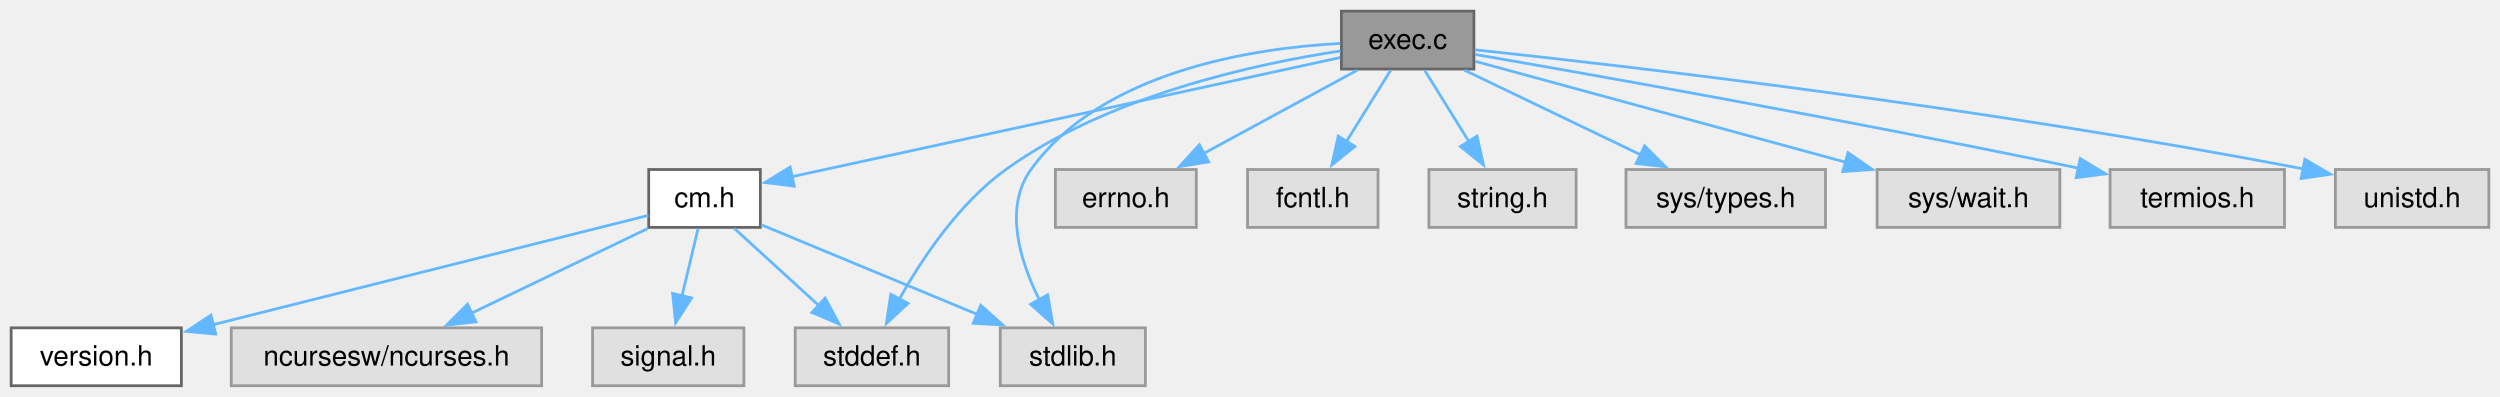
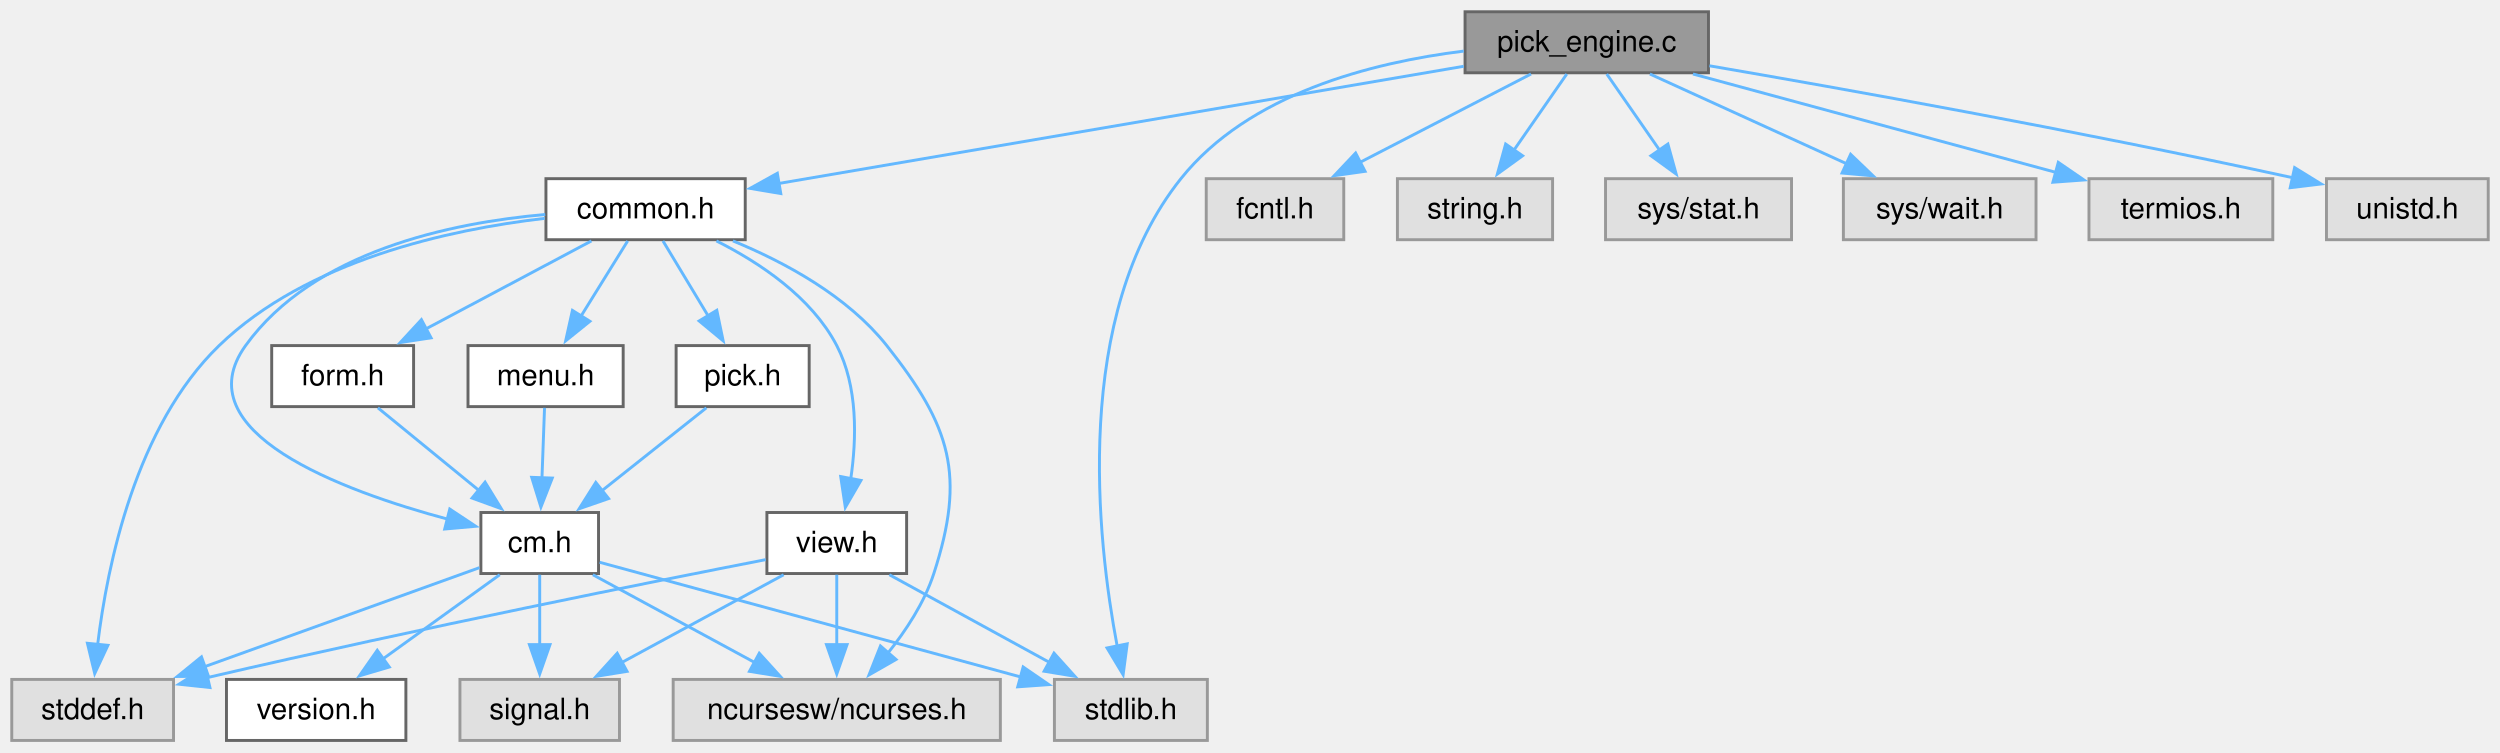
- <svg xmlns="http://www.w3.org/2000/svg" xmlns:xlink="http://www.w3.org/1999/xlink" width="896pt" height="142pt" viewBox="0.00 0.00 896.00 142.00">
-   <g id="graph0" class="graph" transform="scale(1 1) rotate(0) translate(4 138.25)">
+ <svg xmlns="http://www.w3.org/2000/svg" xmlns:xlink="http://www.w3.org/1999/xlink" width="850pt" height="256pt" viewBox="0.00 0.00 850.00 256.00">
+   <g id="graph0" class="graph" transform="scale(1 1) rotate(0) translate(4 251.75)">
    <g id="Node000001" class="node">
      <g id="a_Node000001">
-         <a xlink:title="Functions to execute external commands.">
-           <polygon fill="#999999" stroke="#666666" points="524.25,-134.25 476.75,-134.25 476.75,-113.5 524.25,-113.5 524.25,-134.25" />
-           <text xml:space="preserve" text-anchor="middle" x="500.5" y="-120.75" font-family="Helvetica,sans-Serif" font-size="10.00">exec.c</text>
+         <a xlink:title="pick from a list of choices">
+           <polygon fill="#999999" stroke="#666666" points="576.88,-247.75 494.12,-247.75 494.12,-227 576.88,-227 576.88,-247.75" />
+           <text xml:space="preserve" text-anchor="middle" x="535.5" y="-234.25" font-family="Helvetica,sans-Serif" font-size="10.00">pick_engine.c</text>
        </a>
      </g>
    </g>
    <g id="Node000002" class="node">
      <g id="a_Node000002">
-         <a xlink:href="../../d8/db9/a00725.html" target="_top" xlink:title="Headder for C-Menu API library, libcm.so.">
-           <polygon fill="white" stroke="#666666" points="268.5,-77.5 228.5,-77.5 228.5,-56.75 268.5,-56.75 268.5,-77.5" />
-           <text xml:space="preserve" text-anchor="middle" x="248.5" y="-64" font-family="Helvetica,sans-Serif" font-size="10.00">cm.h</text>
+         <a xlink:href="../../dd/dd8/a00719.html" target="_top" xlink:title="Headder for C-Menu Menu, Form, Pick, and View components.">
+           <polygon fill="white" stroke="#666666" points="249.38,-191 181.62,-191 181.62,-170.25 249.38,-170.25 249.38,-191" />
+           <text xml:space="preserve" text-anchor="middle" x="215.5" y="-177.5" font-family="Helvetica,sans-Serif" font-size="10.00">common.h</text>
        </a>
      </g>
    </g>
    <g id="edge1_Node000001_Node000002" class="edge">
      <g id="a_edge1_Node000001_Node000002">
        <a xlink:title=" ">
-           <path fill="none" stroke="#63b8ff" d="M476.34,-117.63C430.39,-107.64 330.49,-85.94 279.62,-74.89" />
-           <polygon fill="#63b8ff" stroke="#63b8ff" points="280.67,-71.53 270.15,-72.83 279.18,-78.37 280.67,-71.53" />
+           <path fill="none" stroke="#63b8ff" d="M493.67,-229.22C433.38,-218.9 322.52,-199.94 260.51,-189.33" />
+           <polygon fill="#63b8ff" stroke="#63b8ff" points="261.47,-185.94 251.02,-187.7 260.29,-192.84 261.47,-185.94" />
+         </a>
+       </g>
+     </g>
+     <g id="Node000008" class="node">
+       <g id="a_Node000008">
+         <a xlink:title=" ">
+           <polygon fill="#e0e0e0" stroke="#999999" points="406.5,-20.75 354.5,-20.75 354.5,0 406.5,0 406.5,-20.75" />
+           <text xml:space="preserve" text-anchor="middle" x="380.5" y="-7.25" font-family="Helvetica,sans-Serif" font-size="10.00">stdlib.h</text>
+         </a>
+       </g>
+     </g>
+     <g id="edge22_Node000001_Node000008" class="edge">
+       <g id="a_edge22_Node000001_Node000008">
+         <a xlink:title=" ">
+           <path fill="none" stroke="#63b8ff" d="M493.68,-234.38C462.13,-230.49 420.47,-219.78 397.5,-191 360.44,-144.58 368.96,-68.36 375.86,-31.97" />
+           <polygon fill="#63b8ff" stroke="#63b8ff" points="379.25,-32.85 377.86,-22.35 372.4,-31.44 379.25,-32.85" />
+         </a>
+       </g>
+     </g>
+     <g id="Node000013" class="node">
+       <g id="a_Node000013">
+         <a xlink:title=" ">
+           <polygon fill="#e0e0e0" stroke="#999999" points="452.88,-191 406.12,-191 406.12,-170.25 452.88,-170.25 452.88,-191" />
+           <text xml:space="preserve" text-anchor="middle" x="429.5" y="-177.5" font-family="Helvetica,sans-Serif" font-size="10.00">fcntl.h</text>
+         </a>
+       </g>
+     </g>
+     <g id="edge21_Node000001_Node000013" class="edge">
+       <g id="a_edge21_Node000001_Node000013">
+         <a xlink:title=" ">
+           <path fill="none" stroke="#63b8ff" d="M516.55,-226.59C500.42,-218.26 477,-206.16 458.51,-196.61" />
+           <polygon fill="#63b8ff" stroke="#63b8ff" points="460.12,-193.5 449.63,-192.02 456.91,-199.72 460.12,-193.5" />
+         </a>
+       </g>
+     </g>
+     <g id="Node000014" class="node">
+       <g id="a_Node000014">
+         <a xlink:title=" ">
+           <polygon fill="#e0e0e0" stroke="#999999" points="523.88,-191 471.12,-191 471.12,-170.25 523.88,-170.25 523.88,-191" />
+           <text xml:space="preserve" text-anchor="middle" x="497.5" y="-177.5" font-family="Helvetica,sans-Serif" font-size="10.00">string.h</text>
+         </a>
+       </g>
+     </g>
+     <g id="edge23_Node000001_Node000014" class="edge">
+       <g id="a_edge23_Node000001_Node000014">
+         <a xlink:title=" ">
+           <path fill="none" stroke="#63b8ff" d="M528.71,-226.59C523.73,-219.42 516.83,-209.48 510.78,-200.76" />
+           <polygon fill="#63b8ff" stroke="#63b8ff" points="513.68,-198.79 505.1,-192.57 507.92,-202.78 513.68,-198.79" />
+         </a>
+       </g>
+     </g>
+     <g id="Node000015" class="node">
+       <g id="a_Node000015">
+         <a xlink:title=" ">
+           <polygon fill="#e0e0e0" stroke="#999999" points="605.12,-191 541.88,-191 541.88,-170.25 605.12,-170.25 605.12,-191" />
+           <text xml:space="preserve" text-anchor="middle" x="573.5" y="-177.5" font-family="Helvetica,sans-Serif" font-size="10.00">sys/stat.h</text>
+         </a>
+       </g>
+     </g>
+     <g id="edge24_Node000001_Node000015" class="edge">
+       <g id="a_edge24_Node000001_Node000015">
+         <a xlink:title=" ">
+           <path fill="none" stroke="#63b8ff" d="M542.29,-226.59C547.27,-219.42 554.17,-209.48 560.22,-200.76" />
+           <polygon fill="#63b8ff" stroke="#63b8ff" points="563.08,-202.78 565.9,-192.57 557.32,-198.79 563.08,-202.78" />
+         </a>
+       </g>
+     </g>
+     <g id="Node000016" class="node">
+       <g id="a_Node000016">
+         <a xlink:title=" ">
+           <polygon fill="#e0e0e0" stroke="#999999" points="688.25,-191 622.75,-191 622.75,-170.25 688.25,-170.25 688.25,-191" />
+           <text xml:space="preserve" text-anchor="middle" x="655.5" y="-177.5" font-family="Helvetica,sans-Serif" font-size="10.00">sys/wait.h</text>
+         </a>
+       </g>
+     </g>
+     <g id="edge25_Node000001_Node000016" class="edge">
+       <g id="a_edge25_Node000001_Node000016">
+         <a xlink:title=" ">
+           <path fill="none" stroke="#63b8ff" d="M556.95,-226.59C575.55,-218.1 602.72,-205.7 623.83,-196.08" />
+           <polygon fill="#63b8ff" stroke="#63b8ff" points="625.21,-199.29 632.86,-191.96 622.3,-192.92 625.21,-199.29" />
+         </a>
+       </g>
+     </g>
+     <g id="Node000017" class="node">
+       <g id="a_Node000017">
+         <a xlink:title=" ">
+           <polygon fill="#e0e0e0" stroke="#999999" points="768.75,-191 706.25,-191 706.25,-170.25 768.75,-170.25 768.75,-191" />
+           <text xml:space="preserve" text-anchor="middle" x="737.5" y="-177.5" font-family="Helvetica,sans-Serif" font-size="10.00">termios.h</text>
+         </a>
+       </g>
+     </g>
+     <g id="edge26_Node000001_Node000017" class="edge">
+       <g id="a_edge26_Node000001_Node000017">
+         <a xlink:title=" ">
+           <path fill="none" stroke="#63b8ff" d="M571.61,-226.59C606.27,-217.19 658.61,-203.01 695.2,-193.09" />
+           <polygon fill="#63b8ff" stroke="#63b8ff" points="695.82,-196.55 704.55,-190.56 693.98,-189.79 695.82,-196.55" />
+         </a>
+       </g>
+     </g>
+     <g id="Node000018" class="node">
+       <g id="a_Node000018">
+         <a xlink:title=" ">
+           <polygon fill="#e0e0e0" stroke="#999999" points="842,-191 787,-191 787,-170.25 842,-170.25 842,-191" />
+           <text xml:space="preserve" text-anchor="middle" x="814.5" y="-177.5" font-family="Helvetica,sans-Serif" font-size="10.00">unistd.h</text>
+         </a>
+       </g>
+     </g>
+     <g id="edge27_Node000001_Node000018" class="edge">
+       <g id="a_edge27_Node000001_Node000018">
+         <a xlink:title=" ">
+           <path fill="none" stroke="#63b8ff" d="M577.2,-229.38C623.29,-221.46 699.96,-207.76 775.53,-191.32" />
+           <polygon fill="#63b8ff" stroke="#63b8ff" points="776.17,-194.76 785.19,-189.2 774.67,-187.93 776.17,-194.76" />
+         </a>
+       </g>
+     </g>
+     <g id="Node000003" class="node">
+       <g id="a_Node000003">
+         <a xlink:title=" ">
+           <polygon fill="#e0e0e0" stroke="#999999" points="336.12,-20.75 224.88,-20.75 224.88,0 336.12,0 336.12,-20.75" />
+           <text xml:space="preserve" text-anchor="middle" x="280.5" y="-7.25" font-family="Helvetica,sans-Serif" font-size="10.00">ncursesw/ncurses.h</text>
+         </a>
+       </g>
+     </g>
+     <g id="edge2_Node000002_Node000003" class="edge">
+       <g id="a_edge2_Node000002_Node000003">
+         <a xlink:title=" ">
+           <path fill="none" stroke="#63b8ff" d="M245.19,-169.85C262.78,-162.62 284.16,-151.08 297.5,-134.25 319.34,-106.68 324.38,-90.2 313.5,-56.75 310.29,-46.87 304.03,-37.35 297.81,-29.6" />
+           <polygon fill="#63b8ff" stroke="#63b8ff" points="300.65,-27.53 291.46,-22.27 295.36,-32.12 300.65,-27.53" />
+         </a>
+       </g>
+     </g>
+     <g id="Node000004" class="node">
+       <g id="a_Node000004">
+         <a xlink:href="../../d8/db9/a00725.html" target="_top" xlink:title="Headder for C-Menu API library, libcm.so.">
+           <polygon fill="white" stroke="#666666" points="199.5,-77.5 159.5,-77.5 159.5,-56.75 199.5,-56.75 199.5,-77.5" />
+           <text xml:space="preserve" text-anchor="middle" x="179.5" y="-64" font-family="Helvetica,sans-Serif" font-size="10.00">cm.h</text>
+         </a>
+       </g>
+     </g>
+     <g id="edge3_Node000002_Node000004" class="edge">
+       <g id="a_edge3_Node000002_Node000004">
+         <a xlink:title=" ">
+           <path fill="none" stroke="#63b8ff" d="M181.38,-178.82C149.2,-176.02 102.56,-166.26 79.5,-134.25 58.38,-104.94 111.85,-84.98 148.49,-75.16" />
+           <polygon fill="#63b8ff" stroke="#63b8ff" points="148.92,-78.67 157.75,-72.82 147.2,-71.88 148.92,-78.67" />
+         </a>
+       </g>
+     </g>
+     <g id="Node000007" class="node">
+       <g id="a_Node000007">
+         <a xlink:title=" ">
+           <polygon fill="#e0e0e0" stroke="#999999" points="55,-20.75 0,-20.75 0,0 55,0 55,-20.75" />
+           <text xml:space="preserve" text-anchor="middle" x="27.5" y="-7.25" font-family="Helvetica,sans-Serif" font-size="10.00">stddef.h</text>
+         </a>
+       </g>
+     </g>
+     <g id="edge20_Node000002_Node000007" class="edge">
+       <g id="a_edge20_Node000002_Node000007">
+         <a xlink:title=" ">
+           <path fill="none" stroke="#63b8ff" d="M181.19,-177.51C148.67,-173.72 100.46,-163.22 70.5,-134.25 42.17,-106.85 32.48,-59.76 29.19,-32.52" />
+           <polygon fill="#63b8ff" stroke="#63b8ff" points="32.69,-32.34 28.2,-22.74 25.72,-33.04 32.69,-32.34" />
+         </a>
+       </g>
+     </g>
+     <g id="Node000009" class="node">
+       <g id="a_Node000009">
+         <a xlink:href="../../d2/d94/a00716.html" target="_top" xlink:title="Form data structures, enums, types, end process declarations.">
+           <polygon fill="white" stroke="#666666" points="136.62,-134.25 88.38,-134.25 88.38,-113.5 136.62,-113.5 136.62,-134.25" />
+           <text xml:space="preserve" text-anchor="middle" x="112.5" y="-120.75" font-family="Helvetica,sans-Serif" font-size="10.00">form.h</text>
+         </a>
+       </g>
+     </g>
+     <g id="edge9_Node000002_Node000009" class="edge">
+       <g id="a_edge9_Node000002_Node000009">
+         <a xlink:title=" ">
+           <path fill="none" stroke="#63b8ff" d="M197.09,-169.84C181.41,-161.51 158.65,-149.41 140.69,-139.86" />
+           <polygon fill="#63b8ff" stroke="#63b8ff" points="142.56,-136.89 132.09,-135.29 139.28,-143.07 142.56,-136.89" />
+         </a>
+       </g>
+     </g>
+     <g id="Node000010" class="node">
+       <g id="a_Node000010">
+         <a xlink:href="../../df/df7/a00731.html" target="_top" xlink:title="Menu data structures, enums, types, end external declarations.">
+           <polygon fill="white" stroke="#666666" points="207.88,-134.25 155.12,-134.25 155.12,-113.5 207.88,-113.5 207.88,-134.25" />
+           <text xml:space="preserve" text-anchor="middle" x="181.5" y="-120.75" font-family="Helvetica,sans-Serif" font-size="10.00">menu.h</text>
+         </a>
+       </g>
+     </g>
+     <g id="edge11_Node000002_Node000010" class="edge">
+       <g id="a_edge11_Node000002_Node000010">
+         <a xlink:title=" ">
+           <path fill="none" stroke="#63b8ff" d="M209.42,-169.84C205.02,-162.75 198.93,-152.94 193.56,-144.29" />
+           <polygon fill="#63b8ff" stroke="#63b8ff" points="196.57,-142.51 188.32,-135.86 190.63,-146.21 196.57,-142.51" />
+         </a>
+       </g>
+     </g>
+     <g id="Node000011" class="node">
+       <g id="a_Node000011">
+         <a xlink:href="../../db/d7c/a00722.html" target="_top" xlink:title="Pick data structures, enums, types, end external declarations.">
+           <polygon fill="white" stroke="#666666" points="271.12,-134.25 225.88,-134.25 225.88,-113.5 271.12,-113.5 271.12,-134.25" />
+           <text xml:space="preserve" text-anchor="middle" x="248.5" y="-120.75" font-family="Helvetica,sans-Serif" font-size="10.00">pick.h</text>
+         </a>
+       </g>
+     </g>
+     <g id="edge13_Node000002_Node000011" class="edge">
+       <g id="a_edge13_Node000002_Node000011">
+         <a xlink:title=" ">
+           <path fill="none" stroke="#63b8ff" d="M221.4,-169.84C225.67,-162.75 231.58,-152.94 236.8,-144.29" />
+           <polygon fill="#63b8ff" stroke="#63b8ff" points="239.71,-146.25 241.87,-135.87 233.71,-142.63 239.71,-146.25" />
+         </a>
+       </g>
+     </g>
+     <g id="Node000012" class="node">
+       <g id="a_Node000012">
+         <a xlink:href="../../d6/dc0/a00734.html" target="_top" xlink:title="View data structures, enums, types, end external declarations.">
+           <polygon fill="white" stroke="#666666" points="304.25,-77.5 256.75,-77.5 256.75,-56.75 304.25,-56.75 304.25,-77.5" />
+           <text xml:space="preserve" text-anchor="middle" x="280.5" y="-64" font-family="Helvetica,sans-Serif" font-size="10.00">view.h</text>
+         </a>
+       </g>
+     </g>
+     <g id="edge15_Node000002_Node000012" class="edge">
+       <g id="a_edge15_Node000002_Node000012">
+         <a xlink:title=" ">
+           <path fill="none" stroke="#63b8ff" d="M239.58,-169.84C254.3,-162.44 271.91,-150.72 280.5,-134.25 287.73,-120.38 287.27,-102.54 285.25,-88.88" />
+           <polygon fill="#63b8ff" stroke="#63b8ff" points="288.72,-88.41 283.41,-79.24 281.84,-89.72 288.72,-88.41" />
+         </a>
+       </g>
+     </g>
+     <g id="edge5_Node000004_Node000003" class="edge">
+       <g id="a_edge5_Node000004_Node000003">
+         <a xlink:title=" ">
+           <path fill="none" stroke="#63b8ff" d="M197.56,-56.34C212.92,-48.01 235.24,-35.91 252.86,-26.36" />
+           <polygon fill="#63b8ff" stroke="#63b8ff" points="254.15,-29.64 261.27,-21.8 250.81,-23.49 254.15,-29.64" />
+         </a>
+       </g>
+     </g>
+     <g id="Node000005" class="node">
+       <g id="a_Node000005">
+         <a xlink:href="../../df/d3b/a00728.html" target="_top" xlink:title=" ">
+           <polygon fill="white" stroke="#666666" points="134,-20.75 73,-20.75 73,0 134,0 134,-20.75" />
+           <text xml:space="preserve" text-anchor="middle" x="103.5" y="-7.25" font-family="Helvetica,sans-Serif" font-size="10.00">version.h</text>
+         </a>
+       </g>
+     </g>
+     <g id="edge4_Node000004_Node000005" class="edge">
+       <g id="a_edge4_Node000004_Node000005">
+         <a xlink:title=" ">
+           <path fill="none" stroke="#63b8ff" d="M165.91,-56.34C154.89,-48.4 139.11,-37.03 126.18,-27.71" />
+           <polygon fill="#63b8ff" stroke="#63b8ff" points="128.36,-24.97 118.2,-21.96 124.27,-30.65 128.36,-24.97" />
        </a>
      </g>
    </g>
    <g id="Node000006" class="node">
      <g id="a_Node000006">
        <a xlink:title=" ">
-           <polygon fill="#e0e0e0" stroke="#999999" points="336,-20.75 281,-20.75 281,0 336,0 336,-20.75" />
-           <text xml:space="preserve" text-anchor="middle" x="308.5" y="-7.25" font-family="Helvetica,sans-Serif" font-size="10.00">stddef.h</text>
-         </a>
-       </g>
-     </g>
-     <g id="edge9_Node000001_Node000006" class="edge">
-       <g id="a_edge9_Node000001_Node000006">
-         <a xlink:title=" ">
-           <path fill="none" stroke="#63b8ff" d="M476.51,-120.01C446.12,-115.4 393.3,-104 356.5,-77.5 339.8,-65.48 326.62,-45.85 318.33,-31.1" />
-           <polygon fill="#63b8ff" stroke="#63b8ff" points="321.44,-29.51 313.67,-22.31 315.26,-32.79 321.44,-29.51" />
-         </a>
-       </g>
-     </g>
-     <g id="Node000007" class="node">
-       <g id="a_Node000007">
-         <a xlink:title=" ">
-           <polygon fill="#e0e0e0" stroke="#999999" points="406.5,-20.75 354.5,-20.75 354.5,0 406.5,0 406.5,-20.75" />
-           <text xml:space="preserve" text-anchor="middle" x="380.5" y="-7.25" font-family="Helvetica,sans-Serif" font-size="10.00">stdlib.h</text>
-         </a>
-       </g>
-     </g>
-     <g id="edge10_Node000001_Node000007" class="edge">
-       <g id="a_edge10_Node000001_Node000007">
-         <a xlink:title=" ">
-           <path fill="none" stroke="#63b8ff" d="M476.36,-122.69C444.88,-120.98 390.83,-112.73 365.5,-77.5 355.64,-63.79 361.54,-44.68 368.63,-30.53" />
-           <polygon fill="#63b8ff" stroke="#63b8ff" points="371.48,-32.61 373.31,-22.17 365.37,-29.19 371.48,-32.61" />
-         </a>
-       </g>
-     </g>
-     <g id="Node000008" class="node">
-       <g id="a_Node000008">
-         <a xlink:title=" ">
-           <polygon fill="#e0e0e0" stroke="#999999" points="424.75,-77.5 374.25,-77.5 374.25,-56.75 424.75,-56.75 424.75,-77.5" />
-           <text xml:space="preserve" text-anchor="middle" x="399.5" y="-64" font-family="Helvetica,sans-Serif" font-size="10.00">errno.h</text>
-         </a>
-       </g>
-     </g>
-     <g id="edge7_Node000001_Node000008" class="edge">
-       <g id="a_edge7_Node000001_Node000008">
-         <a xlink:title=" ">
-           <path fill="none" stroke="#63b8ff" d="M482.44,-113.09C467.08,-104.76 444.76,-92.66 427.14,-83.11" />
-           <polygon fill="#63b8ff" stroke="#63b8ff" points="429.19,-80.24 418.73,-78.55 425.85,-86.39 429.19,-80.24" />
-         </a>
-       </g>
-     </g>
-     <g id="Node000009" class="node">
-       <g id="a_Node000009">
-         <a xlink:title=" ">
-           <polygon fill="#e0e0e0" stroke="#999999" points="489.88,-77.5 443.12,-77.5 443.12,-56.75 489.88,-56.75 489.88,-77.5" />
-           <text xml:space="preserve" text-anchor="middle" x="466.5" y="-64" font-family="Helvetica,sans-Serif" font-size="10.00">fcntl.h</text>
-         </a>
-       </g>
-     </g>
-     <g id="edge8_Node000001_Node000009" class="edge">
-       <g id="a_edge8_Node000001_Node000009">
-         <a xlink:title=" ">
-           <path fill="none" stroke="#63b8ff" d="M494.42,-113.09C490.02,-106 483.93,-96.19 478.56,-87.54" />
-           <polygon fill="#63b8ff" stroke="#63b8ff" points="481.57,-85.76 473.32,-79.11 475.63,-89.46 481.57,-85.76" />
-         </a>
-       </g>
-     </g>
-     <g id="Node000010" class="node">
-       <g id="a_Node000010">
-         <a xlink:title=" ">
-           <polygon fill="#e0e0e0" stroke="#999999" points="560.88,-77.5 508.12,-77.5 508.12,-56.75 560.88,-56.75 560.88,-77.5" />
-           <text xml:space="preserve" text-anchor="middle" x="534.5" y="-64" font-family="Helvetica,sans-Serif" font-size="10.00">string.h</text>
-         </a>
-       </g>
-     </g>
-     <g id="edge11_Node000001_Node000010" class="edge">
-       <g id="a_edge11_Node000001_Node000010">
-         <a xlink:title=" ">
-           <path fill="none" stroke="#63b8ff" d="M506.58,-113.09C510.98,-106 517.07,-96.19 522.44,-87.54" />
-           <polygon fill="#63b8ff" stroke="#63b8ff" points="525.37,-89.46 527.68,-79.11 519.43,-85.76 525.37,-89.46" />
-         </a>
-       </g>
-     </g>
-     <g id="Node000011" class="node">
-       <g id="a_Node000011">
-         <a xlink:title=" ">
-           <polygon fill="#e0e0e0" stroke="#999999" points="650.25,-77.5 578.75,-77.5 578.75,-56.75 650.25,-56.75 650.25,-77.5" />
-           <text xml:space="preserve" text-anchor="middle" x="614.5" y="-64" font-family="Helvetica,sans-Serif" font-size="10.00">sys/types.h</text>
-         </a>
-       </g>
-     </g>
-     <g id="edge12_Node000001_Node000011" class="edge">
-       <g id="a_edge12_Node000001_Node000011">
-         <a xlink:title=" ">
-           <path fill="none" stroke="#63b8ff" d="M520.88,-113.09C538.47,-104.64 564.13,-92.32 584.13,-82.71" />
-           <polygon fill="#63b8ff" stroke="#63b8ff" points="585.43,-85.97 592.93,-78.48 582.4,-79.66 585.43,-85.97" />
-         </a>
-       </g>
-     </g>
-     <g id="Node000012" class="node">
-       <g id="a_Node000012">
-         <a xlink:title=" ">
-           <polygon fill="#e0e0e0" stroke="#999999" points="734.25,-77.5 668.75,-77.5 668.75,-56.75 734.25,-56.75 734.25,-77.5" />
-           <text xml:space="preserve" text-anchor="middle" x="701.5" y="-64" font-family="Helvetica,sans-Serif" font-size="10.00">sys/wait.h</text>
-         </a>
-       </g>
-     </g>
-     <g id="edge13_Node000001_Node000012" class="edge">
-       <g id="a_edge13_Node000001_Node000012">
-         <a xlink:title=" ">
-           <path fill="none" stroke="#63b8ff" d="M524.75,-116.27C557.58,-107.33 616.75,-91.21 657.52,-80.1" />
-           <polygon fill="#63b8ff" stroke="#63b8ff" points="658.31,-83.52 667.04,-77.51 656.47,-76.76 658.31,-83.52" />
-         </a>
-       </g>
-     </g>
-     <g id="Node000013" class="node">
-       <g id="a_Node000013">
-         <a xlink:title=" ">
-           <polygon fill="#e0e0e0" stroke="#999999" points="814.75,-77.5 752.25,-77.5 752.25,-56.75 814.75,-56.75 814.75,-77.5" />
-           <text xml:space="preserve" text-anchor="middle" x="783.5" y="-64" font-family="Helvetica,sans-Serif" font-size="10.00">termios.h</text>
-         </a>
-       </g>
-     </g>
-     <g id="edge14_Node000001_Node000013" class="edge">
-       <g id="a_edge14_Node000001_Node000013">
-         <a xlink:title=" ">
-           <path fill="none" stroke="#63b8ff" d="M524.72,-118.73C566.66,-111.47 655.8,-95.69 740.92,-77.97" />
-           <polygon fill="#63b8ff" stroke="#63b8ff" points="741.54,-81.42 750.61,-75.94 740.1,-74.57 741.54,-81.42" />
-         </a>
-       </g>
-     </g>
-     <g id="Node000014" class="node">
-       <g id="a_Node000014">
-         <a xlink:title=" ">
-           <polygon fill="#e0e0e0" stroke="#999999" points="888,-77.5 833,-77.5 833,-56.75 888,-56.75 888,-77.5" />
-           <text xml:space="preserve" text-anchor="middle" x="860.5" y="-64" font-family="Helvetica,sans-Serif" font-size="10.00">unistd.h</text>
-         </a>
-       </g>
-     </g>
-     <g id="edge15_Node000001_Node000014" class="edge">
-       <g id="a_edge15_Node000001_Node000014">
-         <a xlink:title=" ">
-           <path fill="none" stroke="#63b8ff" d="M524.56,-120.4C576.73,-114.84 704.33,-100.22 821.4,-77.72" />
-           <polygon fill="#63b8ff" stroke="#63b8ff" points="822.06,-81.15 831.21,-75.8 820.72,-74.28 822.06,-81.15" />
-         </a>
-       </g>
-     </g>
-     <g id="Node000003" class="node">
-       <g id="a_Node000003">
-         <a xlink:href="../../df/d3b/a00728.html" target="_top" xlink:title=" ">
-           <polygon fill="white" stroke="#666666" points="61,-20.75 0,-20.75 0,0 61,0 61,-20.75" />
-           <text xml:space="preserve" text-anchor="middle" x="30.5" y="-7.25" font-family="Helvetica,sans-Serif" font-size="10.00">version.h</text>
-         </a>
-       </g>
-     </g>
-     <g id="edge2_Node000002_Node000003" class="edge">
-       <g id="a_edge2_Node000002_Node000003">
-         <a xlink:title=" ">
-           <path fill="none" stroke="#63b8ff" d="M228.38,-61.07C193.03,-52.19 119.1,-33.63 72.29,-21.87" />
-           <polygon fill="#63b8ff" stroke="#63b8ff" points="73.32,-18.52 62.77,-19.48 71.61,-25.31 73.32,-18.52" />
-         </a>
-       </g>
-     </g>
-     <g id="Node000004" class="node">
-       <g id="a_Node000004">
-         <a xlink:title=" ">
-           <polygon fill="#e0e0e0" stroke="#999999" points="190.12,-20.75 78.88,-20.75 78.88,0 190.12,0 190.12,-20.75" />
-           <text xml:space="preserve" text-anchor="middle" x="134.5" y="-7.25" font-family="Helvetica,sans-Serif" font-size="10.00">ncursesw/ncurses.h</text>
-         </a>
-       </g>
-     </g>
-     <g id="edge3_Node000002_Node000004" class="edge">
-       <g id="a_edge3_Node000002_Node000004">
-         <a xlink:title=" ">
-           <path fill="none" stroke="#63b8ff" d="M228.12,-56.34C210.53,-47.89 184.87,-35.57 164.87,-25.96" />
-           <polygon fill="#63b8ff" stroke="#63b8ff" points="166.6,-22.91 156.07,-21.73 163.57,-29.22 166.6,-22.91" />
-         </a>
-       </g>
-     </g>
-     <g id="Node000005" class="node">
-       <g id="a_Node000005">
-         <a xlink:title=" ">
-           <polygon fill="#e0e0e0" stroke="#999999" points="262.62,-20.75 208.38,-20.75 208.38,0 262.62,0 262.62,-20.75" />
-           <text xml:space="preserve" text-anchor="middle" x="235.5" y="-7.25" font-family="Helvetica,sans-Serif" font-size="10.00">signal.h</text>
-         </a>
-       </g>
-     </g>
-     <g id="edge4_Node000002_Node000005" class="edge">
-       <g id="a_edge4_Node000002_Node000005">
-         <a xlink:title=" ">
-           <path fill="none" stroke="#63b8ff" d="M246.18,-56.34C244.59,-49.64 242.42,-40.51 240.45,-32.23" />
-           <polygon fill="#63b8ff" stroke="#63b8ff" points="243.87,-31.47 238.15,-22.55 237.06,-33.09 243.87,-31.47" />
-         </a>
-       </g>
-     </g>
-     <g id="edge5_Node000002_Node000006" class="edge">
-       <g id="a_edge5_Node000002_Node000006">
-         <a xlink:title=" ">
-           <path fill="none" stroke="#63b8ff" d="M259.23,-56.34C267.59,-48.71 279.41,-37.92 289.38,-28.82" />
-           <polygon fill="#63b8ff" stroke="#63b8ff" points="291.72,-31.42 296.75,-22.1 287,-26.25 291.72,-31.42" />
-         </a>
-       </g>
-     </g>
-     <g id="edge6_Node000002_Node000007" class="edge">
-       <g id="a_edge6_Node000002_Node000007">
-         <a xlink:title=" ">
-           <path fill="none" stroke="#63b8ff" d="M268.84,-57.69C289.5,-49.12 321.87,-35.69 346.45,-25.5" />
-           <polygon fill="#63b8ff" stroke="#63b8ff" points="347.5,-28.85 355.39,-21.79 344.82,-22.39 347.5,-28.85" />
+           <polygon fill="#e0e0e0" stroke="#999999" points="206.62,-20.75 152.38,-20.75 152.38,0 206.62,0 206.62,-20.75" />
+           <text xml:space="preserve" text-anchor="middle" x="179.5" y="-7.25" font-family="Helvetica,sans-Serif" font-size="10.00">signal.h</text>
+         </a>
+       </g>
+     </g>
+     <g id="edge6_Node000004_Node000006" class="edge">
+       <g id="a_edge6_Node000004_Node000006">
+         <a xlink:title=" ">
+           <path fill="none" stroke="#63b8ff" d="M179.5,-56.34C179.5,-49.72 179.5,-40.72 179.5,-32.52" />
+           <polygon fill="#63b8ff" stroke="#63b8ff" points="183,-32.59 179.5,-22.59 176,-32.59 183,-32.59" />
+         </a>
+       </g>
+     </g>
+     <g id="edge7_Node000004_Node000007" class="edge">
+       <g id="a_edge7_Node000004_Node000007">
+         <a xlink:title=" ">
+           <path fill="none" stroke="#63b8ff" d="M159,-58.74C135.14,-50.15 95.25,-35.78 65.64,-25.11" />
+           <polygon fill="#63b8ff" stroke="#63b8ff" points="66.87,-21.84 56.28,-21.74 64.5,-28.42 66.87,-21.84" />
+         </a>
+       </g>
+     </g>
+     <g id="edge8_Node000004_Node000008" class="edge">
+       <g id="a_edge8_Node000004_Node000008">
+         <a xlink:title=" ">
+           <path fill="none" stroke="#63b8ff" d="M199.88,-60.57C233.43,-51.43 300.79,-33.09 343.1,-21.56" />
+           <polygon fill="#63b8ff" stroke="#63b8ff" points="343.87,-24.98 352.6,-18.98 342.03,-18.23 343.87,-24.98" />
+         </a>
+       </g>
+     </g>
+     <g id="edge10_Node000009_Node000004" class="edge">
+       <g id="a_edge10_Node000009_Node000004">
+         <a xlink:title=" ">
+           <path fill="none" stroke="#63b8ff" d="M124.48,-113.09C134.01,-105.3 147.56,-94.22 158.83,-85.01" />
+           <polygon fill="#63b8ff" stroke="#63b8ff" points="160.92,-87.82 166.45,-78.79 156.5,-82.4 160.92,-87.82" />
+         </a>
+       </g>
+     </g>
+     <g id="edge12_Node000010_Node000004" class="edge">
+       <g id="a_edge12_Node000010_Node000004">
+         <a xlink:title=" ">
+           <path fill="none" stroke="#63b8ff" d="M181.14,-113.09C180.9,-106.47 180.57,-97.47 180.27,-89.27" />
+           <polygon fill="#63b8ff" stroke="#63b8ff" points="183.77,-89.21 179.91,-79.34 176.78,-89.46 183.77,-89.21" />
+         </a>
+       </g>
+     </g>
+     <g id="edge14_Node000011_Node000004" class="edge">
+       <g id="a_edge14_Node000011_Node000004">
+         <a xlink:title=" ">
+           <path fill="none" stroke="#63b8ff" d="M236.16,-113.09C226.25,-105.22 212.11,-94 200.44,-84.74" />
+           <polygon fill="#63b8ff" stroke="#63b8ff" points="202.92,-82.24 192.91,-78.77 198.57,-87.73 202.92,-82.24" />
+         </a>
+       </g>
+     </g>
+     <g id="edge16_Node000012_Node000003" class="edge">
+       <g id="a_edge16_Node000012_Node000003">
+         <a xlink:title=" ">
+           <path fill="none" stroke="#63b8ff" d="M280.5,-56.34C280.5,-49.72 280.5,-40.72 280.5,-32.52" />
+           <polygon fill="#63b8ff" stroke="#63b8ff" points="284,-32.59 280.5,-22.59 277,-32.59 284,-32.59" />
+         </a>
+       </g>
+     </g>
+     <g id="edge17_Node000012_Node000006" class="edge">
+       <g id="a_edge17_Node000012_Node000006">
+         <a xlink:title=" ">
+           <path fill="none" stroke="#63b8ff" d="M262.44,-56.34C247.08,-48.01 224.76,-35.91 207.14,-26.36" />
+           <polygon fill="#63b8ff" stroke="#63b8ff" points="209.19,-23.49 198.73,-21.8 205.85,-29.64 209.19,-23.49" />
+         </a>
+       </g>
+     </g>
+     <g id="edge18_Node000012_Node000007" class="edge">
+       <g id="a_edge18_Node000012_Node000007">
+         <a xlink:title=" ">
+           <path fill="none" stroke="#63b8ff" d="M256.33,-61.47C218.05,-54.01 140.88,-38.63 66.35,-21.34" />
+           <polygon fill="#63b8ff" stroke="#63b8ff" points="67.38,-17.99 56.85,-19.12 65.79,-24.81 67.38,-17.99" />
+         </a>
+       </g>
+     </g>
+     <g id="edge19_Node000012_Node000008" class="edge">
+       <g id="a_edge19_Node000012_Node000008">
+         <a xlink:title=" ">
+           <path fill="none" stroke="#63b8ff" d="M298.38,-56.34C313.59,-48.01 335.69,-35.91 353.13,-26.36" />
+           <polygon fill="#63b8ff" stroke="#63b8ff" points="354.36,-29.68 361.45,-21.81 351,-23.54 354.36,-29.68" />
        </a>
      </g>
    </g>
  </g>
</svg>
